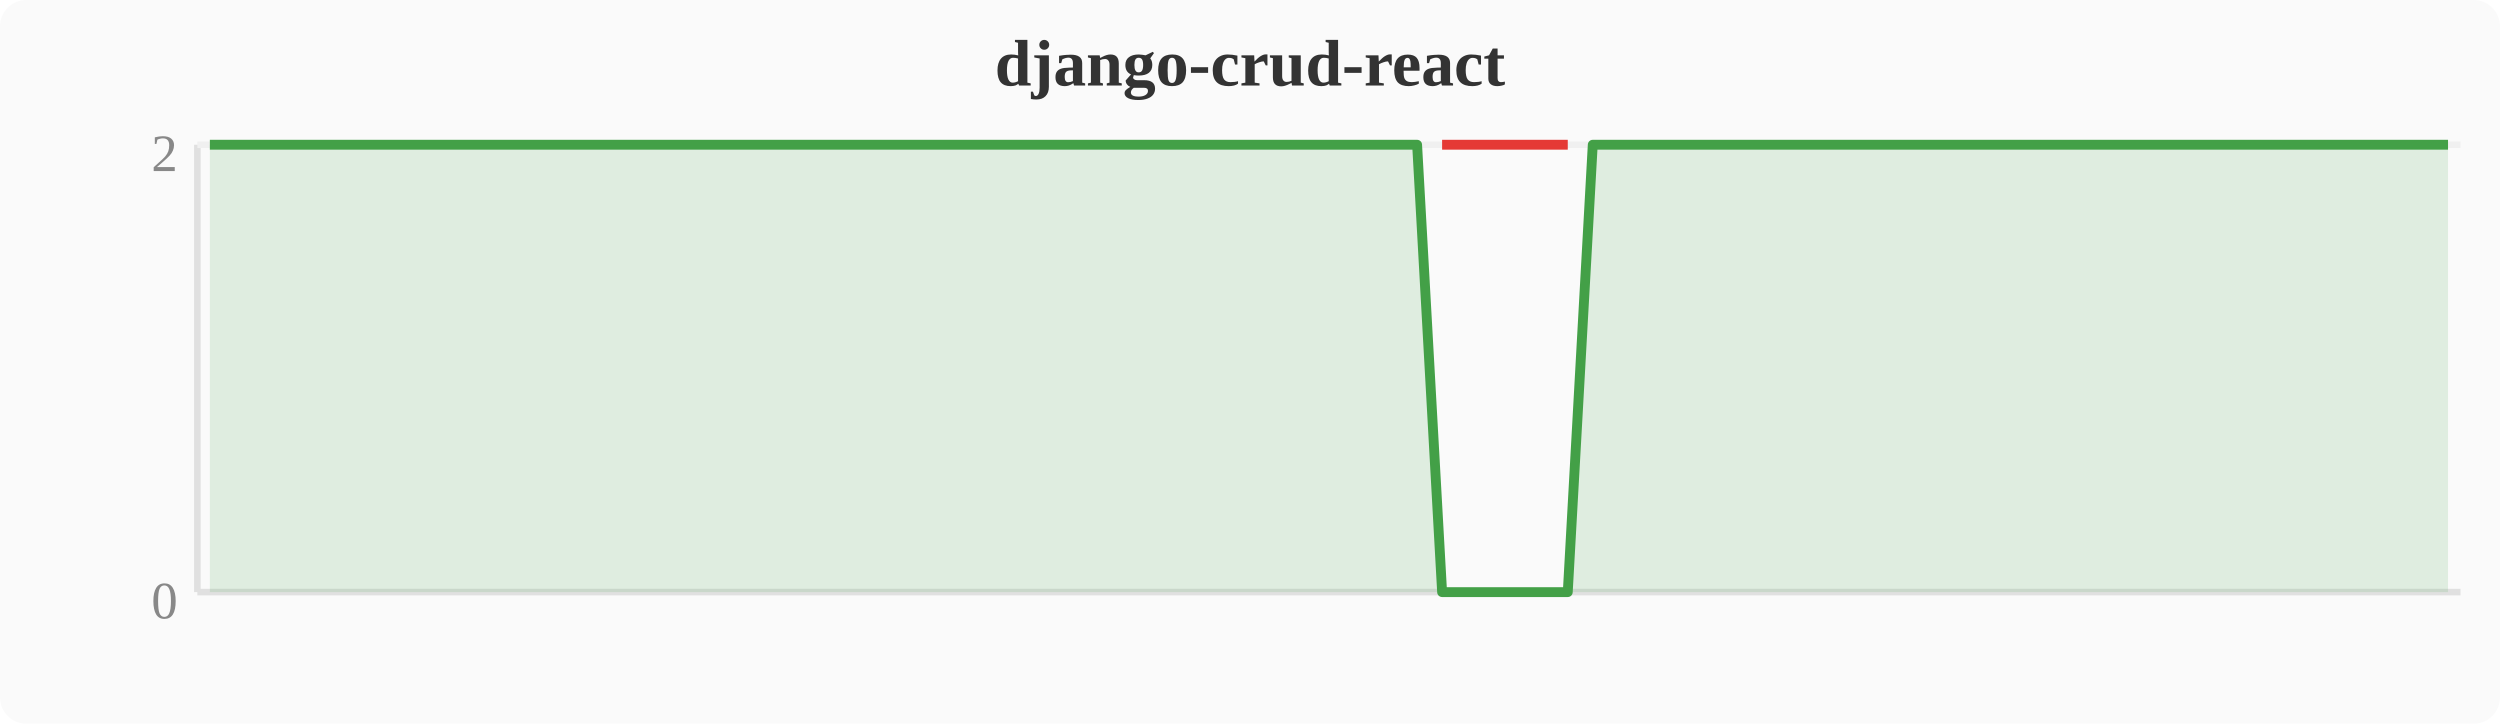
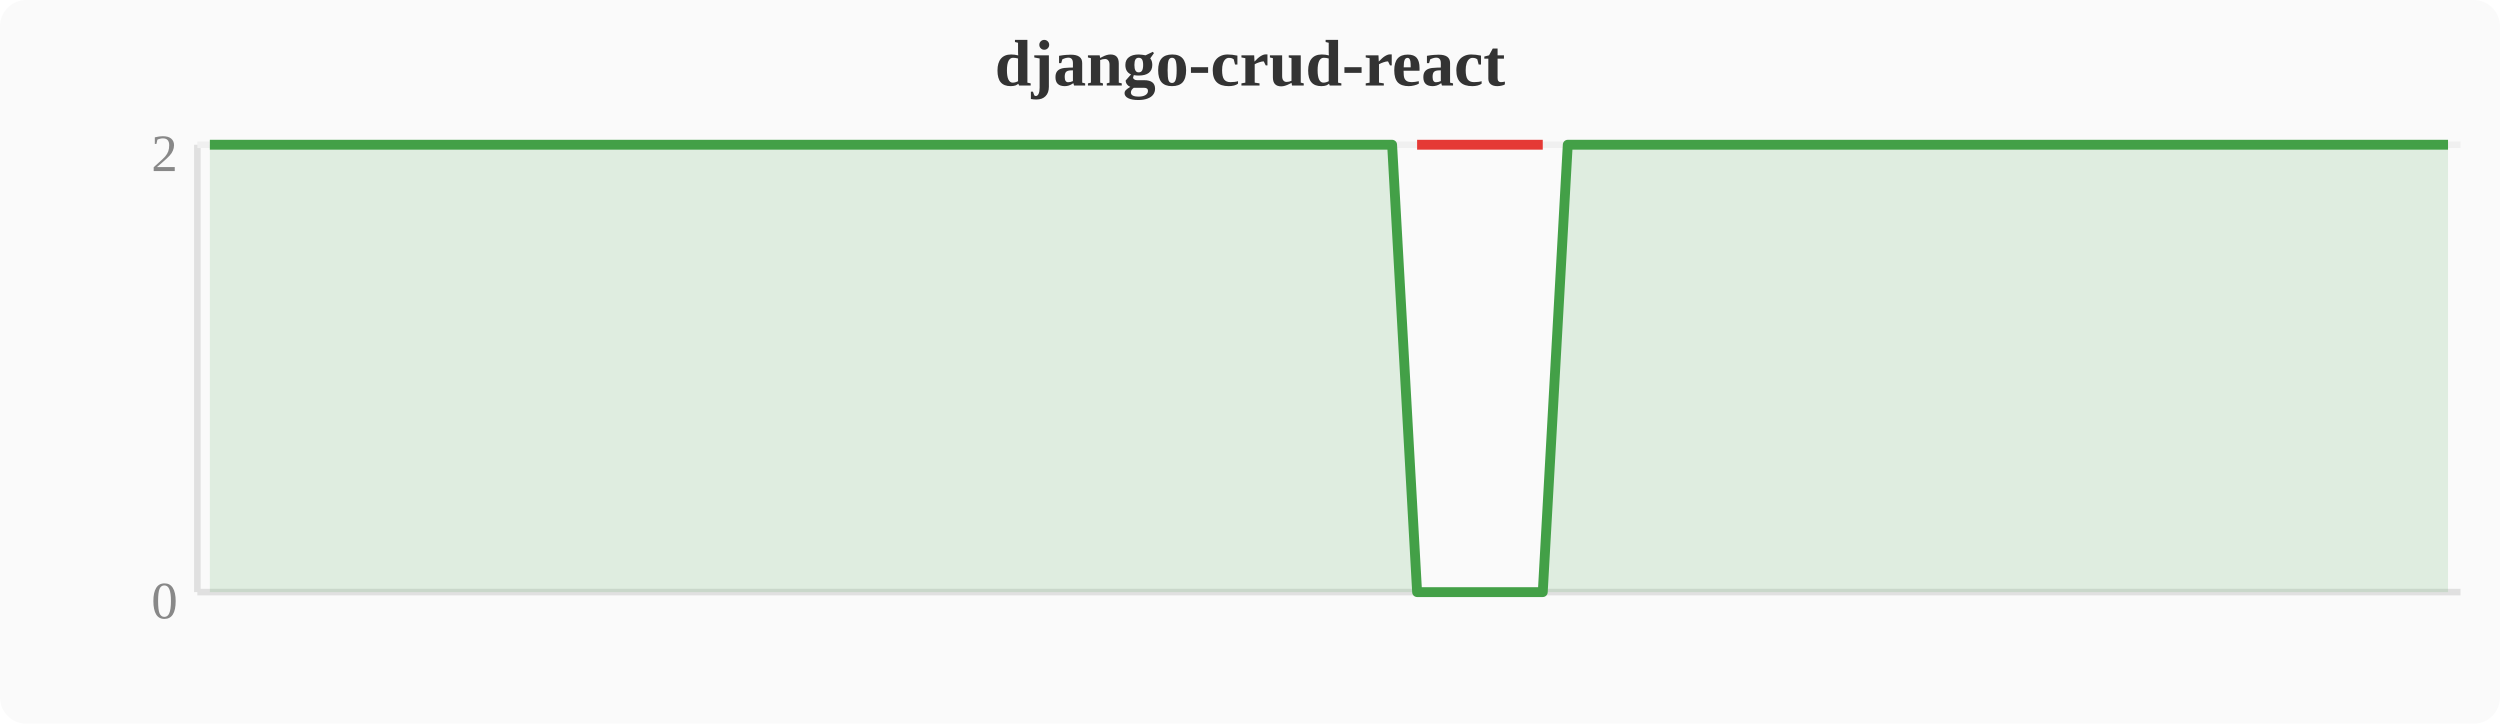
<svg xmlns="http://www.w3.org/2000/svg" width="380" height="110" viewBox="0 0 380 110">
  <rect width="380" height="110" fill="#fafafa" rx="4" />
  <text x="190" y="13" text-anchor="middle" font-size="10" font-weight="bold" fill="#333">django-crud-react</text>
  <line x1="30" y1="22" x2="30" y2="90" stroke="#e0e0e0" stroke-width="1" />
  <line x1="30" y1="90" x2="374" y2="90" stroke="#e0e0e0" stroke-width="1" />
  <line x1="30" y1="22" x2="374" y2="22" stroke="#f0f0f0" stroke-width="1" />
  <text x="27" y="94" text-anchor="end" font-size="8" fill="#888">0</text>
  <text x="27" y="26" text-anchor="end" font-size="8" fill="#888">2</text>
-   <polygon points="31.9,22.0 35.7,22.0 39.6,22.0 43.4,22.0 47.2,22.0 51.0,22.0 54.8,22.0 58.7,22.0 62.5,22.0 66.3,22.0 70.1,22.0 74.0,22.0 77.8,22.0 81.6,22.0 85.4,22.0 89.2,22.0 93.1,22.0 96.9,22.0 100.7,22.0 104.5,22.0 108.4,22.0 112.2,22.0 116.0,22.0 119.8,22.0 123.6,22.0 127.5,22.0 131.3,22.0 135.1,22.0 138.9,22.0 142.8,22.0 146.6,22.0 150.4,22.0 154.2,22.0 158.0,22.0 161.9,22.0 165.7,22.0 169.5,22.0 173.3,22.0 177.2,22.0 181.0,22.0 184.8,22.0 188.6,22.0 192.4,22.0 196.3,22.0 200.1,22.0 203.9,22.0 207.7,22.0 211.6,22.0 215.4,22.0 219.2,90.0 223.0,90.0 226.8,90.0 230.7,90.0 234.5,90.0 238.3,90.0 242.1,22.0 246.0,22.0 249.8,22.0 253.6,22.0 257.4,22.0 261.2,22.0 265.1,22.0 268.9,22.0 272.7,22.0 276.5,22.0 280.4,22.0 284.2,22.0 288.0,22.0 291.8,22.0 295.6,22.0 299.5,22.0 303.3,22.0 307.1,22.0 310.9,22.0 314.8,22.0 318.6,22.0 322.4,22.0 326.2,22.0 330.0,22.0 333.9,22.0 337.7,22.0 341.5,22.0 345.3,22.0 349.2,22.0 353.0,22.0 356.8,22.0 360.6,22.0 364.4,22.0 368.3,22.0 372.1,22.0 372.1,90 31.9,90" fill="#43a047" opacity="0.15" />
-   <polyline points="31.9,22.0 35.7,22.0 39.6,22.0 43.4,22.0 47.2,22.0 51.0,22.0 54.8,22.0 58.7,22.0 62.5,22.0 66.3,22.0 70.1,22.0 74.0,22.0 77.8,22.0 81.6,22.0 85.4,22.0 89.2,22.0 93.1,22.0 96.9,22.0 100.7,22.0 104.5,22.0 108.4,22.0 112.2,22.0 116.0,22.0 119.8,22.0 123.6,22.0 127.5,22.0 131.3,22.0 135.1,22.0 138.9,22.0 142.8,22.0 146.6,22.0 150.4,22.0 154.2,22.0 158.0,22.0 161.9,22.0 165.7,22.0 169.5,22.0 173.3,22.0 177.2,22.0 181.0,22.0 184.8,22.0 188.6,22.0 192.4,22.0 196.3,22.0 200.1,22.0 203.9,22.0 207.7,22.0 211.6,22.0 215.4,22.0 219.2,90.0 223.0,90.0 226.8,90.0 230.7,90.0 234.5,90.0 238.3,90.0 242.1,22.0 246.0,22.0 249.8,22.0 253.6,22.0 257.4,22.0 261.2,22.0 265.1,22.0 268.9,22.0 272.7,22.0 276.5,22.0 280.4,22.0 284.2,22.0 288.0,22.0 291.8,22.0 295.6,22.0 299.5,22.0 303.3,22.0 307.1,22.0 310.9,22.0 314.8,22.0 318.6,22.0 322.4,22.0 326.2,22.0 330.0,22.0 333.9,22.0 337.7,22.0 341.5,22.0 345.3,22.0 349.2,22.0 353.0,22.0 356.8,22.0 360.6,22.0 364.4,22.0 368.3,22.0 372.1,22.0" fill="none" stroke="#43a047" stroke-width="1.5" stroke-linejoin="round" />
-   <polyline points="219.2,22.0 223.0,22.0 226.8,22.0 230.7,22.0 234.5,22.0 238.3,22.0" fill="none" stroke="#e53935" stroke-width="1.5" stroke-linejoin="round" />
+   <polygon points="31.9,22.0 35.7,22.0 39.6,22.0 43.4,22.0 47.2,22.0 51.0,22.0 54.8,22.0 58.7,22.0 62.5,22.0 66.3,22.0 70.1,22.0 74.0,22.0 77.8,22.0 81.6,22.0 85.4,22.0 89.2,22.0 93.1,22.0 96.9,22.0 100.7,22.0 104.5,22.0 108.4,22.0 112.2,22.0 116.0,22.0 119.8,22.0 123.6,22.0 127.5,22.0 131.3,22.0 135.1,22.0 138.9,22.0 142.8,22.0 146.6,22.0 150.4,22.0 154.2,22.0 158.0,22.0 161.9,22.0 165.7,22.0 169.5,22.0 173.3,22.0 177.2,22.0 181.0,22.0 184.8,22.0 188.6,22.0 192.4,22.0 196.3,22.0 200.1,22.0 203.9,22.0 207.7,22.0 211.6,22.0 215.4,90.0 219.2,90.0 223.0,90.0 226.8,90.0 230.7,90.0 234.5,90.0 238.3,22.0 242.1,22.0 246.0,22.0 249.8,22.0 253.6,22.0 257.4,22.0 261.2,22.0 265.1,22.0 268.9,22.0 272.7,22.0 276.5,22.0 280.4,22.0 284.2,22.0 288.0,22.0 291.8,22.0 295.6,22.0 299.5,22.0 303.3,22.0 307.1,22.0 310.9,22.0 314.8,22.0 318.6,22.0 322.4,22.0 326.2,22.0 330.0,22.0 333.9,22.0 337.7,22.0 341.5,22.0 345.3,22.0 349.2,22.0 353.0,22.0 356.8,22.0 360.6,22.0 364.4,22.0 368.3,22.0 372.1,22.0 372.1,90 31.9,90" fill="#43a047" opacity="0.15" />
+   <polyline points="31.9,22.0 35.7,22.0 39.6,22.0 43.4,22.0 47.2,22.0 51.0,22.0 54.8,22.0 58.7,22.0 62.5,22.0 66.3,22.0 70.1,22.0 74.0,22.0 77.8,22.0 81.6,22.0 85.4,22.0 89.2,22.0 93.1,22.0 96.9,22.0 100.7,22.0 104.5,22.0 108.4,22.0 112.2,22.0 116.0,22.0 119.8,22.0 123.6,22.0 127.5,22.0 131.3,22.0 135.1,22.0 138.9,22.0 142.8,22.0 146.6,22.0 150.4,22.0 154.2,22.0 158.0,22.0 161.9,22.0 165.7,22.0 169.5,22.0 173.3,22.0 177.2,22.0 181.0,22.0 184.8,22.0 188.6,22.0 192.4,22.0 196.3,22.0 200.1,22.0 203.9,22.0 207.7,22.0 211.6,22.0 215.4,90.0 219.2,90.0 223.0,90.0 226.8,90.0 230.7,90.0 234.5,90.0 238.3,22.0 242.1,22.0 246.0,22.0 249.8,22.0 253.6,22.0 257.4,22.0 261.2,22.0 265.1,22.0 268.9,22.0 272.7,22.0 276.5,22.0 280.4,22.0 284.2,22.0 288.0,22.0 291.8,22.0 295.6,22.0 299.5,22.0 303.3,22.0 307.1,22.0 310.9,22.0 314.8,22.0 318.6,22.0 322.4,22.0 326.2,22.0 330.0,22.0 333.9,22.0 337.7,22.0 341.5,22.0 345.3,22.0 349.2,22.0 353.0,22.0 356.8,22.0 360.6,22.0 364.4,22.0 368.3,22.0 372.1,22.0" fill="none" stroke="#43a047" stroke-width="1.5" stroke-linejoin="round" />
+   <polyline points="215.4,22.0 219.2,22.0 223.0,22.0 226.8,22.0 230.7,22.0 234.5,22.0" fill="none" stroke="#e53935" stroke-width="1.5" stroke-linejoin="round" />
</svg>
